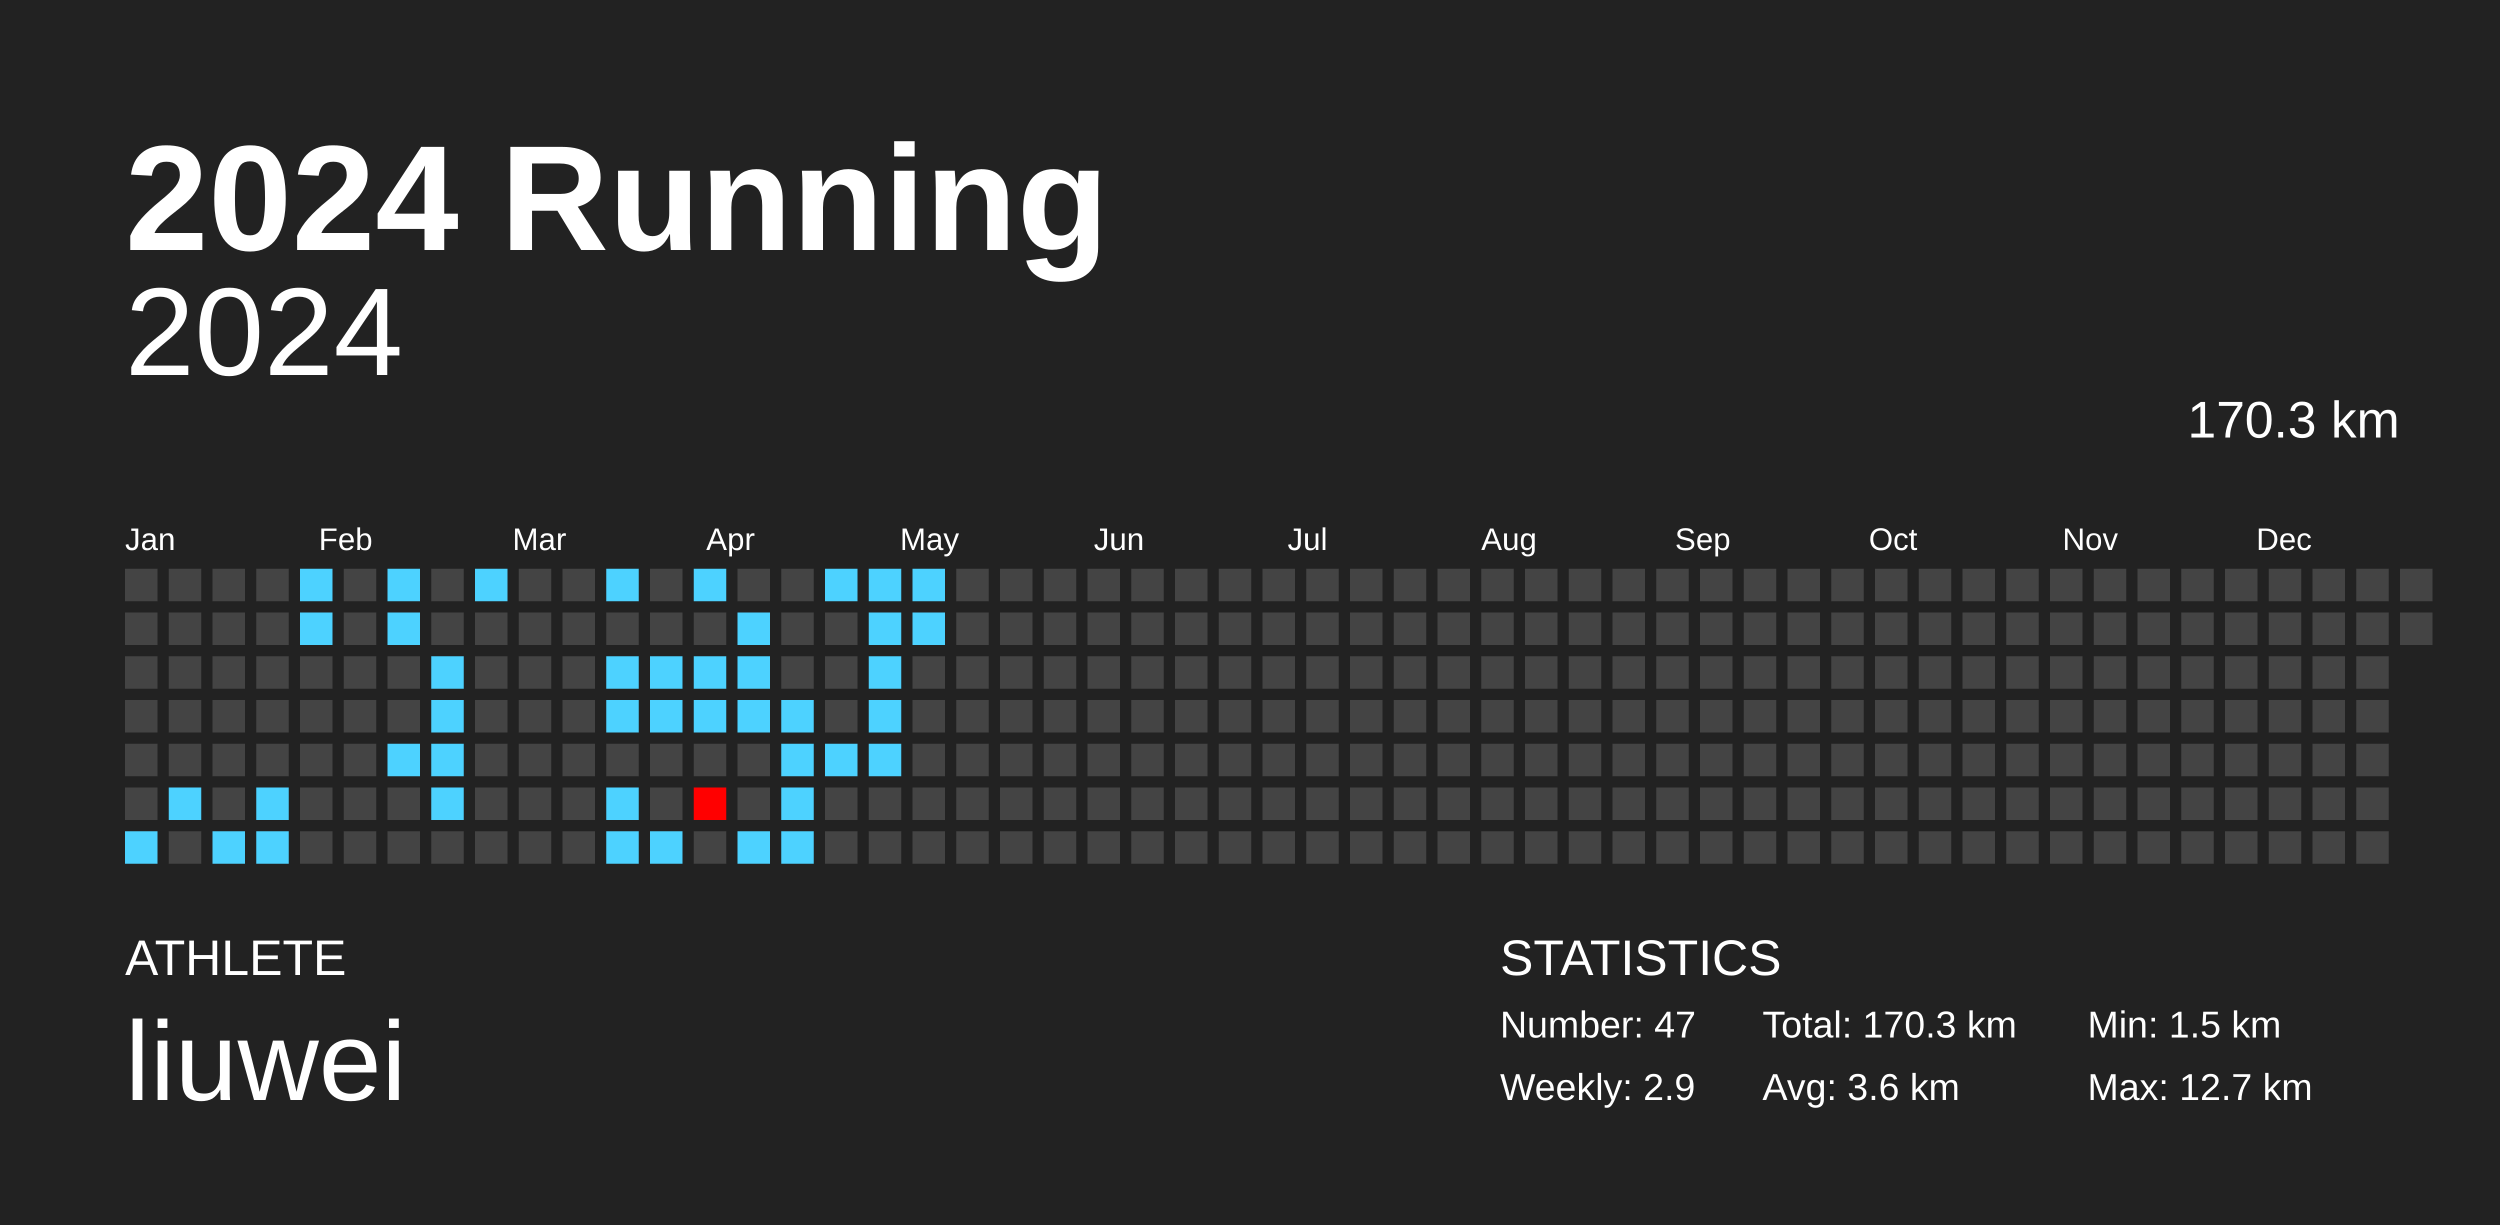
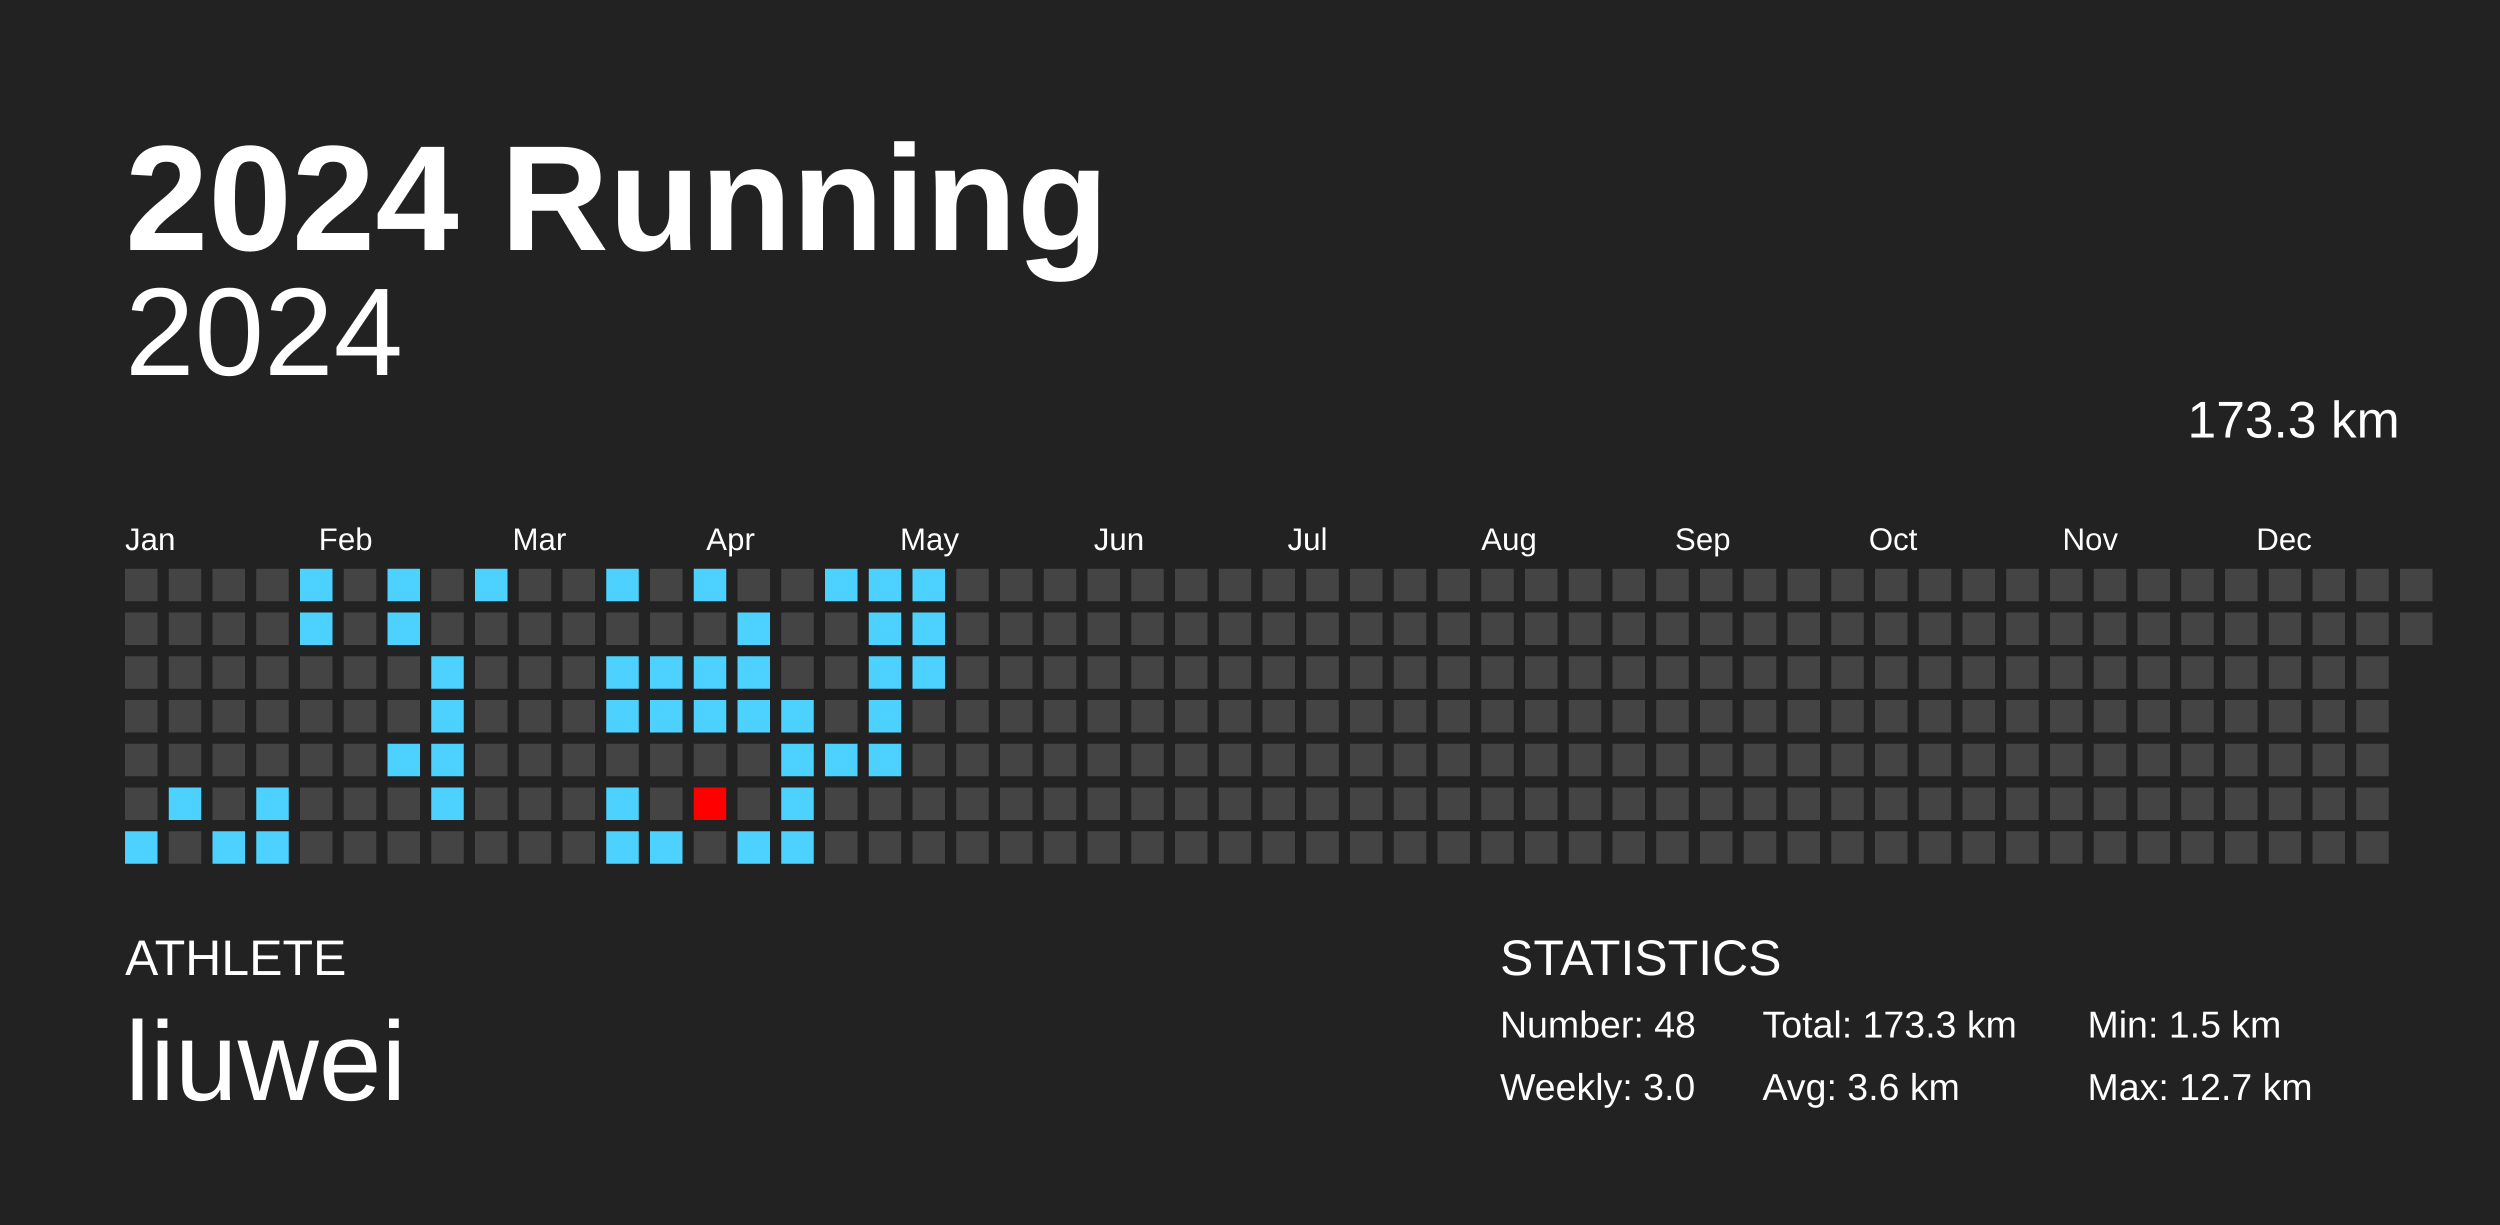
<svg xmlns="http://www.w3.org/2000/svg" baseProfile="full" height="98mm" version="1.1" viewBox="0,0,200,98" width="200mm">
  <defs />
  <rect fill="#222222" height="98" width="200" x="0" y="0" />
  <text fill="#FFFFFF" style="font-size:12px; font-family:Arial; font-weight:bold;" x="10" y="20">2024 Running</text>
  <text fill="#FFFFFF" style="font-size:4px; font-family:Arial" x="10" y="78">ATHLETE</text>
  <text fill="#FFFFFF" style="font-size:9px; font-family:Arial" x="10" y="88">liuwei</text>
  <text fill="#FFFFFF" style="font-size:4px; font-family:Arial" x="120" y="78">STATISTICS</text>
-   <text fill="#FFFFFF" style="font-size:3px; font-family:Arial" x="120" y="83">Number: 47</text>
-   <text fill="#FFFFFF" style="font-size:3px; font-family:Arial" x="120" y="88">Weekly: 2.9</text>
-   <text fill="#FFFFFF" style="font-size:3px; font-family:Arial" x="141" y="83">Total: 170.3 km</text>
+   <text fill="#FFFFFF" style="font-size:3px; font-family:Arial" x="120" y="83">Number: 48</text>
+   <text fill="#FFFFFF" style="font-size:3px; font-family:Arial" x="120" y="88">Weekly: 3.0</text>
+   <text fill="#FFFFFF" style="font-size:3px; font-family:Arial" x="141" y="83">Total: 173.3 km</text>
  <text fill="#FFFFFF" style="font-size:3px; font-family:Arial" x="141" y="88">Avg: 3.6 km</text>
  <text fill="#FFFFFF" style="font-size:3px; font-family:Arial" x="167" y="83">Min: 1.5 km</text>
  <text fill="#FFFFFF" style="font-size:3px; font-family:Arial" x="167" y="88">Max: 12.7 km</text>
  <text alignment-baseline="hanging" fill="#FFFFFF" style="font-size:10.0px; font-family:Arial;" x="10" y="30">2024</text>
-   <text alignment-baseline="hanging" fill="#FFFFFF" style="font-size:4.125px; font-family:Arial;" x="175" y="35">170.3 km</text>
+   <text alignment-baseline="hanging" fill="#FFFFFF" style="font-size:4.125px; font-family:Arial;" x="175" y="35">173.3 km</text>
  <text fill="#FFFFFF" style="font-size:2.5px; font-family:Arial" x="10.0" y="44">Jan</text>
  <text fill="#FFFFFF" style="font-size:2.5px; font-family:Arial" x="25.5" y="44">Feb</text>
  <text fill="#FFFFFF" style="font-size:2.5px; font-family:Arial" x="41.0" y="44">Mar</text>
  <text fill="#FFFFFF" style="font-size:2.5px; font-family:Arial" x="56.5" y="44">Apr</text>
  <text fill="#FFFFFF" style="font-size:2.5px; font-family:Arial" x="72.0" y="44">May</text>
  <text fill="#FFFFFF" style="font-size:2.5px; font-family:Arial" x="87.5" y="44">Jun</text>
  <text fill="#FFFFFF" style="font-size:2.5px; font-family:Arial" x="103.0" y="44">Jul</text>
  <text fill="#FFFFFF" style="font-size:2.5px; font-family:Arial" x="118.5" y="44">Aug</text>
  <text fill="#FFFFFF" style="font-size:2.5px; font-family:Arial" x="134.0" y="44">Sep</text>
  <text fill="#FFFFFF" style="font-size:2.5px; font-family:Arial" x="149.5" y="44">Oct</text>
  <text fill="#FFFFFF" style="font-size:2.5px; font-family:Arial" x="165.0" y="44">Nov</text>
  <text fill="#FFFFFF" style="font-size:2.5px; font-family:Arial" x="180.5" y="44">Dec</text>
  <rect fill="#444444" height="2.6" width="2.6" x="10.0" y="45.5" />
  <rect fill="#444444" height="2.6" width="2.6" x="10.0" y="49.0" />
  <rect fill="#444444" height="2.6" width="2.6" x="10.0" y="52.5" />
  <rect fill="#444444" height="2.6" width="2.6" x="10.0" y="56.0" />
  <rect fill="#444444" height="2.6" width="2.6" x="10.0" y="59.5" />
  <rect fill="#444444" height="2.6" width="2.6" x="10.0" y="63.0" />
  <rect fill="#4dd2ff" height="2.6" width="2.6" x="10.0" y="66.5" />
  <rect fill="#444444" height="2.6" width="2.6" x="13.5" y="45.5" />
  <rect fill="#444444" height="2.6" width="2.6" x="13.5" y="49.0" />
  <rect fill="#444444" height="2.6" width="2.6" x="13.5" y="52.5" />
  <rect fill="#444444" height="2.6" width="2.6" x="13.5" y="56.0" />
  <rect fill="#444444" height="2.6" width="2.6" x="13.5" y="59.5" />
  <rect fill="#4dd2ff" height="2.6" width="2.6" x="13.5" y="63.0" />
  <rect fill="#444444" height="2.6" width="2.6" x="13.5" y="66.5" />
  <rect fill="#444444" height="2.6" width="2.6" x="17.0" y="45.5" />
  <rect fill="#444444" height="2.6" width="2.6" x="17.0" y="49.0" />
  <rect fill="#444444" height="2.6" width="2.6" x="17.0" y="52.5" />
  <rect fill="#444444" height="2.6" width="2.6" x="17.0" y="56.0" />
  <rect fill="#444444" height="2.6" width="2.6" x="17.0" y="59.5" />
  <rect fill="#444444" height="2.6" width="2.6" x="17.0" y="63.0" />
  <rect fill="#4dd2ff" height="2.6" width="2.6" x="17.0" y="66.5" />
  <rect fill="#444444" height="2.6" width="2.6" x="20.5" y="45.5" />
  <rect fill="#444444" height="2.6" width="2.6" x="20.5" y="49.0" />
  <rect fill="#444444" height="2.6" width="2.6" x="20.5" y="52.5" />
  <rect fill="#444444" height="2.6" width="2.6" x="20.5" y="56.0" />
  <rect fill="#444444" height="2.6" width="2.6" x="20.5" y="59.5" />
  <rect fill="#4dd2ff" height="2.6" width="2.6" x="20.5" y="63.0" />
  <rect fill="#4dd2ff" height="2.6" width="2.6" x="20.5" y="66.5" />
  <rect fill="#4dd2ff" height="2.6" width="2.6" x="24.0" y="45.5" />
  <rect fill="#4dd2ff" height="2.6" width="2.6" x="24.0" y="49.0" />
  <rect fill="#444444" height="2.6" width="2.6" x="24.0" y="52.5" />
  <rect fill="#444444" height="2.6" width="2.6" x="24.0" y="56.0" />
  <rect fill="#444444" height="2.6" width="2.6" x="24.0" y="59.5" />
  <rect fill="#444444" height="2.6" width="2.6" x="24.0" y="63.0" />
  <rect fill="#444444" height="2.6" width="2.6" x="24.0" y="66.5" />
  <rect fill="#444444" height="2.6" width="2.6" x="27.5" y="45.5" />
  <rect fill="#444444" height="2.6" width="2.6" x="27.5" y="49.0" />
  <rect fill="#444444" height="2.6" width="2.6" x="27.5" y="52.5" />
  <rect fill="#444444" height="2.6" width="2.6" x="27.5" y="56.0" />
  <rect fill="#444444" height="2.6" width="2.6" x="27.5" y="59.5" />
  <rect fill="#444444" height="2.6" width="2.6" x="27.5" y="63.0" />
  <rect fill="#444444" height="2.6" width="2.6" x="27.5" y="66.5" />
  <rect fill="#4dd2ff" height="2.6" width="2.6" x="31.0" y="45.5" />
  <rect fill="#4dd2ff" height="2.6" width="2.6" x="31.0" y="49.0" />
  <rect fill="#444444" height="2.6" width="2.6" x="31.0" y="52.5" />
  <rect fill="#444444" height="2.6" width="2.6" x="31.0" y="56.0" />
  <rect fill="#4dd2ff" height="2.6" width="2.6" x="31.0" y="59.5" />
  <rect fill="#444444" height="2.6" width="2.6" x="31.0" y="63.0" />
  <rect fill="#444444" height="2.6" width="2.6" x="31.0" y="66.5" />
  <rect fill="#444444" height="2.6" width="2.6" x="34.5" y="45.5" />
  <rect fill="#444444" height="2.6" width="2.6" x="34.5" y="49.0" />
  <rect fill="#4dd2ff" height="2.6" width="2.6" x="34.5" y="52.5" />
  <rect fill="#4dd2ff" height="2.6" width="2.6" x="34.5" y="56.0" />
  <rect fill="#4dd2ff" height="2.6" width="2.6" x="34.5" y="59.5" />
  <rect fill="#4dd2ff" height="2.6" width="2.6" x="34.5" y="63.0" />
  <rect fill="#444444" height="2.6" width="2.6" x="34.5" y="66.5" />
  <rect fill="#4dd2ff" height="2.6" width="2.6" x="38.0" y="45.5" />
  <rect fill="#444444" height="2.6" width="2.6" x="38.0" y="49.0" />
  <rect fill="#444444" height="2.6" width="2.6" x="38.0" y="52.5" />
  <rect fill="#444444" height="2.6" width="2.6" x="38.0" y="56.0" />
  <rect fill="#444444" height="2.6" width="2.6" x="38.0" y="59.5" />
  <rect fill="#444444" height="2.6" width="2.6" x="38.0" y="63.0" />
  <rect fill="#444444" height="2.6" width="2.6" x="38.0" y="66.5" />
  <rect fill="#444444" height="2.6" width="2.6" x="41.5" y="45.5" />
  <rect fill="#444444" height="2.6" width="2.6" x="41.5" y="49.0" />
  <rect fill="#444444" height="2.6" width="2.6" x="41.5" y="52.5" />
  <rect fill="#444444" height="2.6" width="2.6" x="41.5" y="56.0" />
  <rect fill="#444444" height="2.6" width="2.6" x="41.5" y="59.5" />
  <rect fill="#444444" height="2.6" width="2.6" x="41.5" y="63.0" />
  <rect fill="#444444" height="2.6" width="2.6" x="41.5" y="66.5" />
  <rect fill="#444444" height="2.6" width="2.6" x="45.0" y="45.5" />
  <rect fill="#444444" height="2.6" width="2.6" x="45.0" y="49.0" />
  <rect fill="#444444" height="2.6" width="2.6" x="45.0" y="52.5" />
  <rect fill="#444444" height="2.6" width="2.6" x="45.0" y="56.0" />
  <rect fill="#444444" height="2.6" width="2.6" x="45.0" y="59.5" />
  <rect fill="#444444" height="2.6" width="2.6" x="45.0" y="63.0" />
  <rect fill="#444444" height="2.6" width="2.6" x="45.0" y="66.5" />
  <rect fill="#4dd2ff" height="2.6" width="2.6" x="48.5" y="45.5" />
  <rect fill="#444444" height="2.6" width="2.6" x="48.5" y="49.0" />
  <rect fill="#4dd2ff" height="2.6" width="2.6" x="48.5" y="52.5" />
  <rect fill="#4dd2ff" height="2.6" width="2.6" x="48.5" y="56.0" />
  <rect fill="#444444" height="2.6" width="2.6" x="48.5" y="59.5" />
  <rect fill="#4dd2ff" height="2.6" width="2.6" x="48.5" y="63.0" />
  <rect fill="#4dd2ff" height="2.6" width="2.6" x="48.5" y="66.5" />
  <rect fill="#444444" height="2.6" width="2.6" x="52.0" y="45.5" />
  <rect fill="#444444" height="2.6" width="2.6" x="52.0" y="49.0" />
  <rect fill="#4dd2ff" height="2.6" width="2.6" x="52.0" y="52.5" />
  <rect fill="#4dd2ff" height="2.6" width="2.6" x="52.0" y="56.0" />
  <rect fill="#444444" height="2.6" width="2.6" x="52.0" y="59.5" />
  <rect fill="#444444" height="2.6" width="2.6" x="52.0" y="63.0" />
  <rect fill="#4dd2ff" height="2.6" width="2.6" x="52.0" y="66.5" />
  <rect fill="#4dd2ff" height="2.6" width="2.6" x="55.5" y="45.5" />
  <rect fill="#444444" height="2.6" width="2.6" x="55.5" y="49.0" />
  <rect fill="#4dd2ff" height="2.6" width="2.6" x="55.5" y="52.5" />
  <rect fill="#4dd2ff" height="2.6" width="2.6" x="55.5" y="56.0" />
  <rect fill="#444444" height="2.6" width="2.6" x="55.5" y="59.5" />
  <rect fill="red" height="2.6" width="2.6" x="55.5" y="63.0" />
  <rect fill="#444444" height="2.6" width="2.6" x="55.5" y="66.5" />
  <rect fill="#444444" height="2.6" width="2.6" x="59.0" y="45.5" />
  <rect fill="#4dd2ff" height="2.6" width="2.6" x="59.0" y="49.0" />
  <rect fill="#4dd2ff" height="2.6" width="2.6" x="59.0" y="52.5" />
  <rect fill="#4dd2ff" height="2.6" width="2.6" x="59.0" y="56.0" />
  <rect fill="#444444" height="2.6" width="2.6" x="59.0" y="59.5" />
  <rect fill="#444444" height="2.6" width="2.6" x="59.0" y="63.0" />
  <rect fill="#4dd2ff" height="2.6" width="2.6" x="59.0" y="66.5" />
  <rect fill="#444444" height="2.6" width="2.6" x="62.5" y="45.5" />
  <rect fill="#444444" height="2.6" width="2.6" x="62.5" y="49.0" />
  <rect fill="#444444" height="2.6" width="2.6" x="62.5" y="52.5" />
  <rect fill="#4dd2ff" height="2.6" width="2.6" x="62.5" y="56.0" />
  <rect fill="#4dd2ff" height="2.6" width="2.6" x="62.5" y="59.5" />
  <rect fill="#4dd2ff" height="2.6" width="2.6" x="62.5" y="63.0" />
  <rect fill="#4dd2ff" height="2.6" width="2.6" x="62.5" y="66.5" />
  <rect fill="#4dd2ff" height="2.6" width="2.6" x="66.0" y="45.5" />
  <rect fill="#444444" height="2.6" width="2.6" x="66.0" y="49.0" />
  <rect fill="#444444" height="2.6" width="2.6" x="66.0" y="52.5" />
  <rect fill="#444444" height="2.6" width="2.6" x="66.0" y="56.0" />
  <rect fill="#4dd2ff" height="2.6" width="2.6" x="66.0" y="59.5" />
  <rect fill="#444444" height="2.6" width="2.6" x="66.0" y="63.0" />
  <rect fill="#444444" height="2.6" width="2.6" x="66.0" y="66.5" />
  <rect fill="#4dd2ff" height="2.6" width="2.6" x="69.5" y="45.5" />
  <rect fill="#4dd2ff" height="2.6" width="2.6" x="69.5" y="49.0" />
  <rect fill="#4dd2ff" height="2.6" width="2.6" x="69.5" y="52.5" />
  <rect fill="#4dd2ff" height="2.6" width="2.6" x="69.5" y="56.0" />
  <rect fill="#4dd2ff" height="2.6" width="2.6" x="69.5" y="59.5" />
  <rect fill="#444444" height="2.6" width="2.6" x="69.5" y="63.0" />
  <rect fill="#444444" height="2.6" width="2.6" x="69.5" y="66.5" />
  <rect fill="#4dd2ff" height="2.6" width="2.6" x="73.0" y="45.5" />
  <rect fill="#4dd2ff" height="2.6" width="2.6" x="73.0" y="49.0" />
-   <rect fill="#444444" height="2.6" width="2.6" x="73.0" y="52.5" />
+   <rect fill="#4dd2ff" height="2.6" width="2.6" x="73.0" y="52.5" />
  <rect fill="#444444" height="2.6" width="2.6" x="73.0" y="56.0" />
  <rect fill="#444444" height="2.6" width="2.6" x="73.0" y="59.5" />
  <rect fill="#444444" height="2.6" width="2.6" x="73.0" y="63.0" />
  <rect fill="#444444" height="2.6" width="2.6" x="73.0" y="66.5" />
  <rect fill="#444444" height="2.6" width="2.6" x="76.5" y="45.5" />
  <rect fill="#444444" height="2.6" width="2.6" x="76.5" y="49.0" />
  <rect fill="#444444" height="2.6" width="2.6" x="76.5" y="52.5" />
  <rect fill="#444444" height="2.6" width="2.6" x="76.5" y="56.0" />
  <rect fill="#444444" height="2.6" width="2.6" x="76.5" y="59.5" />
  <rect fill="#444444" height="2.6" width="2.6" x="76.5" y="63.0" />
  <rect fill="#444444" height="2.6" width="2.6" x="76.5" y="66.5" />
  <rect fill="#444444" height="2.6" width="2.6" x="80.0" y="45.5" />
  <rect fill="#444444" height="2.6" width="2.6" x="80.0" y="49.0" />
  <rect fill="#444444" height="2.6" width="2.6" x="80.0" y="52.5" />
  <rect fill="#444444" height="2.6" width="2.6" x="80.0" y="56.0" />
  <rect fill="#444444" height="2.6" width="2.6" x="80.0" y="59.5" />
  <rect fill="#444444" height="2.6" width="2.6" x="80.0" y="63.0" />
  <rect fill="#444444" height="2.6" width="2.6" x="80.0" y="66.5" />
  <rect fill="#444444" height="2.6" width="2.6" x="83.5" y="45.5" />
  <rect fill="#444444" height="2.6" width="2.6" x="83.5" y="49.0" />
  <rect fill="#444444" height="2.6" width="2.6" x="83.5" y="52.5" />
  <rect fill="#444444" height="2.6" width="2.6" x="83.5" y="56.0" />
  <rect fill="#444444" height="2.6" width="2.6" x="83.5" y="59.5" />
  <rect fill="#444444" height="2.6" width="2.6" x="83.5" y="63.0" />
  <rect fill="#444444" height="2.6" width="2.6" x="83.5" y="66.5" />
  <rect fill="#444444" height="2.6" width="2.6" x="87.0" y="45.5" />
  <rect fill="#444444" height="2.6" width="2.6" x="87.0" y="49.0" />
  <rect fill="#444444" height="2.6" width="2.6" x="87.0" y="52.5" />
  <rect fill="#444444" height="2.6" width="2.6" x="87.0" y="56.0" />
  <rect fill="#444444" height="2.6" width="2.6" x="87.0" y="59.5" />
  <rect fill="#444444" height="2.6" width="2.6" x="87.0" y="63.0" />
  <rect fill="#444444" height="2.6" width="2.6" x="87.0" y="66.5" />
  <rect fill="#444444" height="2.6" width="2.6" x="90.5" y="45.5" />
  <rect fill="#444444" height="2.6" width="2.6" x="90.5" y="49.0" />
  <rect fill="#444444" height="2.6" width="2.6" x="90.5" y="52.5" />
  <rect fill="#444444" height="2.6" width="2.6" x="90.5" y="56.0" />
  <rect fill="#444444" height="2.6" width="2.6" x="90.5" y="59.5" />
  <rect fill="#444444" height="2.6" width="2.6" x="90.5" y="63.0" />
  <rect fill="#444444" height="2.6" width="2.6" x="90.5" y="66.5" />
  <rect fill="#444444" height="2.6" width="2.6" x="94.0" y="45.5" />
  <rect fill="#444444" height="2.6" width="2.6" x="94.0" y="49.0" />
  <rect fill="#444444" height="2.6" width="2.6" x="94.0" y="52.5" />
  <rect fill="#444444" height="2.6" width="2.6" x="94.0" y="56.0" />
  <rect fill="#444444" height="2.6" width="2.6" x="94.0" y="59.5" />
  <rect fill="#444444" height="2.6" width="2.6" x="94.0" y="63.0" />
  <rect fill="#444444" height="2.6" width="2.6" x="94.0" y="66.5" />
  <rect fill="#444444" height="2.6" width="2.6" x="97.5" y="45.5" />
  <rect fill="#444444" height="2.6" width="2.6" x="97.5" y="49.0" />
  <rect fill="#444444" height="2.6" width="2.6" x="97.5" y="52.5" />
  <rect fill="#444444" height="2.6" width="2.6" x="97.5" y="56.0" />
  <rect fill="#444444" height="2.6" width="2.6" x="97.5" y="59.5" />
  <rect fill="#444444" height="2.6" width="2.6" x="97.5" y="63.0" />
  <rect fill="#444444" height="2.6" width="2.6" x="97.5" y="66.5" />
  <rect fill="#444444" height="2.6" width="2.6" x="101.0" y="45.5" />
  <rect fill="#444444" height="2.6" width="2.6" x="101.0" y="49.0" />
  <rect fill="#444444" height="2.6" width="2.6" x="101.0" y="52.5" />
  <rect fill="#444444" height="2.6" width="2.6" x="101.0" y="56.0" />
  <rect fill="#444444" height="2.6" width="2.6" x="101.0" y="59.5" />
  <rect fill="#444444" height="2.6" width="2.6" x="101.0" y="63.0" />
  <rect fill="#444444" height="2.6" width="2.6" x="101.0" y="66.5" />
  <rect fill="#444444" height="2.6" width="2.6" x="104.5" y="45.5" />
  <rect fill="#444444" height="2.6" width="2.6" x="104.5" y="49.0" />
  <rect fill="#444444" height="2.6" width="2.6" x="104.5" y="52.5" />
  <rect fill="#444444" height="2.6" width="2.6" x="104.5" y="56.0" />
  <rect fill="#444444" height="2.6" width="2.6" x="104.5" y="59.5" />
  <rect fill="#444444" height="2.6" width="2.6" x="104.5" y="63.0" />
  <rect fill="#444444" height="2.6" width="2.6" x="104.5" y="66.5" />
  <rect fill="#444444" height="2.6" width="2.6" x="108.0" y="45.5" />
  <rect fill="#444444" height="2.6" width="2.6" x="108.0" y="49.0" />
  <rect fill="#444444" height="2.6" width="2.6" x="108.0" y="52.5" />
  <rect fill="#444444" height="2.6" width="2.6" x="108.0" y="56.0" />
  <rect fill="#444444" height="2.6" width="2.6" x="108.0" y="59.5" />
  <rect fill="#444444" height="2.6" width="2.6" x="108.0" y="63.0" />
  <rect fill="#444444" height="2.6" width="2.6" x="108.0" y="66.5" />
  <rect fill="#444444" height="2.6" width="2.6" x="111.5" y="45.5" />
  <rect fill="#444444" height="2.6" width="2.6" x="111.5" y="49.0" />
  <rect fill="#444444" height="2.6" width="2.6" x="111.5" y="52.5" />
  <rect fill="#444444" height="2.6" width="2.6" x="111.5" y="56.0" />
  <rect fill="#444444" height="2.6" width="2.6" x="111.5" y="59.5" />
  <rect fill="#444444" height="2.6" width="2.6" x="111.5" y="63.0" />
  <rect fill="#444444" height="2.6" width="2.6" x="111.5" y="66.5" />
  <rect fill="#444444" height="2.6" width="2.6" x="115.0" y="45.5" />
  <rect fill="#444444" height="2.6" width="2.6" x="115.0" y="49.0" />
  <rect fill="#444444" height="2.6" width="2.6" x="115.0" y="52.5" />
  <rect fill="#444444" height="2.6" width="2.6" x="115.0" y="56.0" />
  <rect fill="#444444" height="2.6" width="2.6" x="115.0" y="59.5" />
  <rect fill="#444444" height="2.6" width="2.6" x="115.0" y="63.0" />
  <rect fill="#444444" height="2.6" width="2.6" x="115.0" y="66.5" />
  <rect fill="#444444" height="2.6" width="2.6" x="118.5" y="45.5" />
  <rect fill="#444444" height="2.6" width="2.6" x="118.5" y="49.0" />
  <rect fill="#444444" height="2.6" width="2.6" x="118.5" y="52.5" />
  <rect fill="#444444" height="2.6" width="2.6" x="118.5" y="56.0" />
  <rect fill="#444444" height="2.6" width="2.6" x="118.5" y="59.5" />
  <rect fill="#444444" height="2.6" width="2.6" x="118.5" y="63.0" />
  <rect fill="#444444" height="2.6" width="2.6" x="118.5" y="66.5" />
  <rect fill="#444444" height="2.6" width="2.6" x="122.0" y="45.5" />
  <rect fill="#444444" height="2.6" width="2.6" x="122.0" y="49.0" />
  <rect fill="#444444" height="2.6" width="2.6" x="122.0" y="52.5" />
  <rect fill="#444444" height="2.6" width="2.6" x="122.0" y="56.0" />
  <rect fill="#444444" height="2.6" width="2.6" x="122.0" y="59.5" />
  <rect fill="#444444" height="2.6" width="2.6" x="122.0" y="63.0" />
  <rect fill="#444444" height="2.6" width="2.6" x="122.0" y="66.5" />
  <rect fill="#444444" height="2.6" width="2.6" x="125.5" y="45.5" />
  <rect fill="#444444" height="2.6" width="2.6" x="125.5" y="49.0" />
  <rect fill="#444444" height="2.6" width="2.6" x="125.5" y="52.5" />
  <rect fill="#444444" height="2.6" width="2.6" x="125.5" y="56.0" />
  <rect fill="#444444" height="2.6" width="2.6" x="125.5" y="59.5" />
  <rect fill="#444444" height="2.6" width="2.6" x="125.5" y="63.0" />
  <rect fill="#444444" height="2.6" width="2.6" x="125.5" y="66.5" />
  <rect fill="#444444" height="2.6" width="2.6" x="129.0" y="45.5" />
  <rect fill="#444444" height="2.6" width="2.6" x="129.0" y="49.0" />
  <rect fill="#444444" height="2.6" width="2.6" x="129.0" y="52.5" />
  <rect fill="#444444" height="2.6" width="2.6" x="129.0" y="56.0" />
  <rect fill="#444444" height="2.6" width="2.6" x="129.0" y="59.5" />
  <rect fill="#444444" height="2.6" width="2.6" x="129.0" y="63.0" />
  <rect fill="#444444" height="2.6" width="2.6" x="129.0" y="66.5" />
  <rect fill="#444444" height="2.6" width="2.6" x="132.5" y="45.5" />
  <rect fill="#444444" height="2.6" width="2.6" x="132.5" y="49.0" />
  <rect fill="#444444" height="2.6" width="2.6" x="132.5" y="52.5" />
  <rect fill="#444444" height="2.6" width="2.6" x="132.5" y="56.0" />
  <rect fill="#444444" height="2.6" width="2.6" x="132.5" y="59.5" />
  <rect fill="#444444" height="2.6" width="2.6" x="132.5" y="63.0" />
  <rect fill="#444444" height="2.6" width="2.6" x="132.5" y="66.5" />
  <rect fill="#444444" height="2.6" width="2.6" x="136.0" y="45.5" />
  <rect fill="#444444" height="2.6" width="2.6" x="136.0" y="49.0" />
  <rect fill="#444444" height="2.6" width="2.6" x="136.0" y="52.5" />
  <rect fill="#444444" height="2.6" width="2.6" x="136.0" y="56.0" />
  <rect fill="#444444" height="2.6" width="2.6" x="136.0" y="59.5" />
  <rect fill="#444444" height="2.6" width="2.6" x="136.0" y="63.0" />
  <rect fill="#444444" height="2.6" width="2.6" x="136.0" y="66.5" />
  <rect fill="#444444" height="2.6" width="2.6" x="139.5" y="45.5" />
  <rect fill="#444444" height="2.6" width="2.6" x="139.5" y="49.0" />
  <rect fill="#444444" height="2.6" width="2.6" x="139.5" y="52.5" />
  <rect fill="#444444" height="2.6" width="2.6" x="139.5" y="56.0" />
  <rect fill="#444444" height="2.6" width="2.6" x="139.5" y="59.5" />
  <rect fill="#444444" height="2.6" width="2.6" x="139.5" y="63.0" />
  <rect fill="#444444" height="2.6" width="2.6" x="139.5" y="66.5" />
  <rect fill="#444444" height="2.6" width="2.6" x="143.0" y="45.5" />
  <rect fill="#444444" height="2.6" width="2.6" x="143.0" y="49.0" />
  <rect fill="#444444" height="2.6" width="2.6" x="143.0" y="52.5" />
  <rect fill="#444444" height="2.6" width="2.6" x="143.0" y="56.0" />
  <rect fill="#444444" height="2.6" width="2.6" x="143.0" y="59.5" />
  <rect fill="#444444" height="2.6" width="2.6" x="143.0" y="63.0" />
  <rect fill="#444444" height="2.6" width="2.6" x="143.0" y="66.5" />
  <rect fill="#444444" height="2.6" width="2.6" x="146.5" y="45.5" />
  <rect fill="#444444" height="2.6" width="2.6" x="146.5" y="49.0" />
  <rect fill="#444444" height="2.6" width="2.6" x="146.5" y="52.5" />
  <rect fill="#444444" height="2.6" width="2.6" x="146.5" y="56.0" />
  <rect fill="#444444" height="2.6" width="2.6" x="146.5" y="59.5" />
  <rect fill="#444444" height="2.6" width="2.6" x="146.5" y="63.0" />
  <rect fill="#444444" height="2.6" width="2.6" x="146.5" y="66.5" />
  <rect fill="#444444" height="2.6" width="2.6" x="150.0" y="45.5" />
  <rect fill="#444444" height="2.6" width="2.6" x="150.0" y="49.0" />
  <rect fill="#444444" height="2.6" width="2.6" x="150.0" y="52.5" />
  <rect fill="#444444" height="2.6" width="2.6" x="150.0" y="56.0" />
  <rect fill="#444444" height="2.6" width="2.6" x="150.0" y="59.5" />
  <rect fill="#444444" height="2.6" width="2.6" x="150.0" y="63.0" />
  <rect fill="#444444" height="2.6" width="2.6" x="150.0" y="66.5" />
  <rect fill="#444444" height="2.6" width="2.6" x="153.5" y="45.5" />
  <rect fill="#444444" height="2.6" width="2.6" x="153.5" y="49.0" />
  <rect fill="#444444" height="2.6" width="2.6" x="153.5" y="52.5" />
  <rect fill="#444444" height="2.6" width="2.6" x="153.5" y="56.0" />
  <rect fill="#444444" height="2.6" width="2.6" x="153.5" y="59.5" />
  <rect fill="#444444" height="2.6" width="2.6" x="153.5" y="63.0" />
  <rect fill="#444444" height="2.6" width="2.6" x="153.5" y="66.5" />
  <rect fill="#444444" height="2.6" width="2.6" x="157.0" y="45.5" />
  <rect fill="#444444" height="2.6" width="2.6" x="157.0" y="49.0" />
  <rect fill="#444444" height="2.6" width="2.6" x="157.0" y="52.5" />
  <rect fill="#444444" height="2.6" width="2.6" x="157.0" y="56.0" />
  <rect fill="#444444" height="2.6" width="2.6" x="157.0" y="59.5" />
  <rect fill="#444444" height="2.6" width="2.6" x="157.0" y="63.0" />
  <rect fill="#444444" height="2.6" width="2.6" x="157.0" y="66.5" />
  <rect fill="#444444" height="2.6" width="2.6" x="160.5" y="45.5" />
  <rect fill="#444444" height="2.6" width="2.6" x="160.5" y="49.0" />
  <rect fill="#444444" height="2.6" width="2.6" x="160.5" y="52.5" />
  <rect fill="#444444" height="2.6" width="2.6" x="160.5" y="56.0" />
  <rect fill="#444444" height="2.6" width="2.6" x="160.5" y="59.5" />
  <rect fill="#444444" height="2.6" width="2.6" x="160.5" y="63.0" />
  <rect fill="#444444" height="2.6" width="2.6" x="160.5" y="66.5" />
  <rect fill="#444444" height="2.6" width="2.6" x="164.0" y="45.5" />
  <rect fill="#444444" height="2.6" width="2.6" x="164.0" y="49.0" />
  <rect fill="#444444" height="2.6" width="2.6" x="164.0" y="52.5" />
  <rect fill="#444444" height="2.6" width="2.6" x="164.0" y="56.0" />
  <rect fill="#444444" height="2.6" width="2.6" x="164.0" y="59.5" />
  <rect fill="#444444" height="2.6" width="2.6" x="164.0" y="63.0" />
  <rect fill="#444444" height="2.6" width="2.6" x="164.0" y="66.5" />
  <rect fill="#444444" height="2.6" width="2.6" x="167.5" y="45.5" />
  <rect fill="#444444" height="2.6" width="2.6" x="167.5" y="49.0" />
  <rect fill="#444444" height="2.6" width="2.6" x="167.5" y="52.5" />
  <rect fill="#444444" height="2.6" width="2.6" x="167.5" y="56.0" />
  <rect fill="#444444" height="2.6" width="2.6" x="167.5" y="59.5" />
  <rect fill="#444444" height="2.6" width="2.6" x="167.5" y="63.0" />
  <rect fill="#444444" height="2.6" width="2.6" x="167.5" y="66.5" />
  <rect fill="#444444" height="2.6" width="2.6" x="171.0" y="45.5" />
  <rect fill="#444444" height="2.6" width="2.6" x="171.0" y="49.0" />
  <rect fill="#444444" height="2.6" width="2.6" x="171.0" y="52.5" />
  <rect fill="#444444" height="2.6" width="2.6" x="171.0" y="56.0" />
  <rect fill="#444444" height="2.6" width="2.6" x="171.0" y="59.5" />
  <rect fill="#444444" height="2.6" width="2.6" x="171.0" y="63.0" />
  <rect fill="#444444" height="2.6" width="2.6" x="171.0" y="66.5" />
  <rect fill="#444444" height="2.6" width="2.6" x="174.5" y="45.5" />
  <rect fill="#444444" height="2.6" width="2.6" x="174.5" y="49.0" />
  <rect fill="#444444" height="2.6" width="2.6" x="174.5" y="52.5" />
  <rect fill="#444444" height="2.6" width="2.6" x="174.5" y="56.0" />
  <rect fill="#444444" height="2.6" width="2.6" x="174.5" y="59.5" />
  <rect fill="#444444" height="2.6" width="2.6" x="174.5" y="63.0" />
  <rect fill="#444444" height="2.6" width="2.6" x="174.5" y="66.5" />
  <rect fill="#444444" height="2.6" width="2.6" x="178.0" y="45.5" />
  <rect fill="#444444" height="2.6" width="2.6" x="178.0" y="49.0" />
  <rect fill="#444444" height="2.6" width="2.6" x="178.0" y="52.5" />
  <rect fill="#444444" height="2.6" width="2.6" x="178.0" y="56.0" />
  <rect fill="#444444" height="2.6" width="2.6" x="178.0" y="59.5" />
  <rect fill="#444444" height="2.6" width="2.6" x="178.0" y="63.0" />
  <rect fill="#444444" height="2.6" width="2.6" x="178.0" y="66.5" />
  <rect fill="#444444" height="2.6" width="2.6" x="181.5" y="45.5" />
  <rect fill="#444444" height="2.6" width="2.6" x="181.5" y="49.0" />
  <rect fill="#444444" height="2.6" width="2.6" x="181.5" y="52.5" />
  <rect fill="#444444" height="2.6" width="2.6" x="181.5" y="56.0" />
  <rect fill="#444444" height="2.6" width="2.6" x="181.5" y="59.5" />
  <rect fill="#444444" height="2.6" width="2.6" x="181.5" y="63.0" />
  <rect fill="#444444" height="2.6" width="2.6" x="181.5" y="66.5" />
  <rect fill="#444444" height="2.6" width="2.6" x="185.0" y="45.5" />
  <rect fill="#444444" height="2.6" width="2.6" x="185.0" y="49.0" />
  <rect fill="#444444" height="2.6" width="2.6" x="185.0" y="52.5" />
  <rect fill="#444444" height="2.6" width="2.6" x="185.0" y="56.0" />
  <rect fill="#444444" height="2.6" width="2.6" x="185.0" y="59.5" />
  <rect fill="#444444" height="2.6" width="2.6" x="185.0" y="63.0" />
  <rect fill="#444444" height="2.6" width="2.6" x="185.0" y="66.5" />
  <rect fill="#444444" height="2.6" width="2.6" x="188.5" y="45.5" />
  <rect fill="#444444" height="2.6" width="2.6" x="188.5" y="49.0" />
  <rect fill="#444444" height="2.6" width="2.6" x="188.5" y="52.5" />
  <rect fill="#444444" height="2.6" width="2.6" x="188.5" y="56.0" />
  <rect fill="#444444" height="2.6" width="2.6" x="188.5" y="59.5" />
  <rect fill="#444444" height="2.6" width="2.6" x="188.5" y="63.0" />
  <rect fill="#444444" height="2.6" width="2.6" x="188.5" y="66.5" />
  <rect fill="#444444" height="2.6" width="2.6" x="192.0" y="45.5" />
  <rect fill="#444444" height="2.6" width="2.6" x="192.0" y="49.0" />
</svg>
